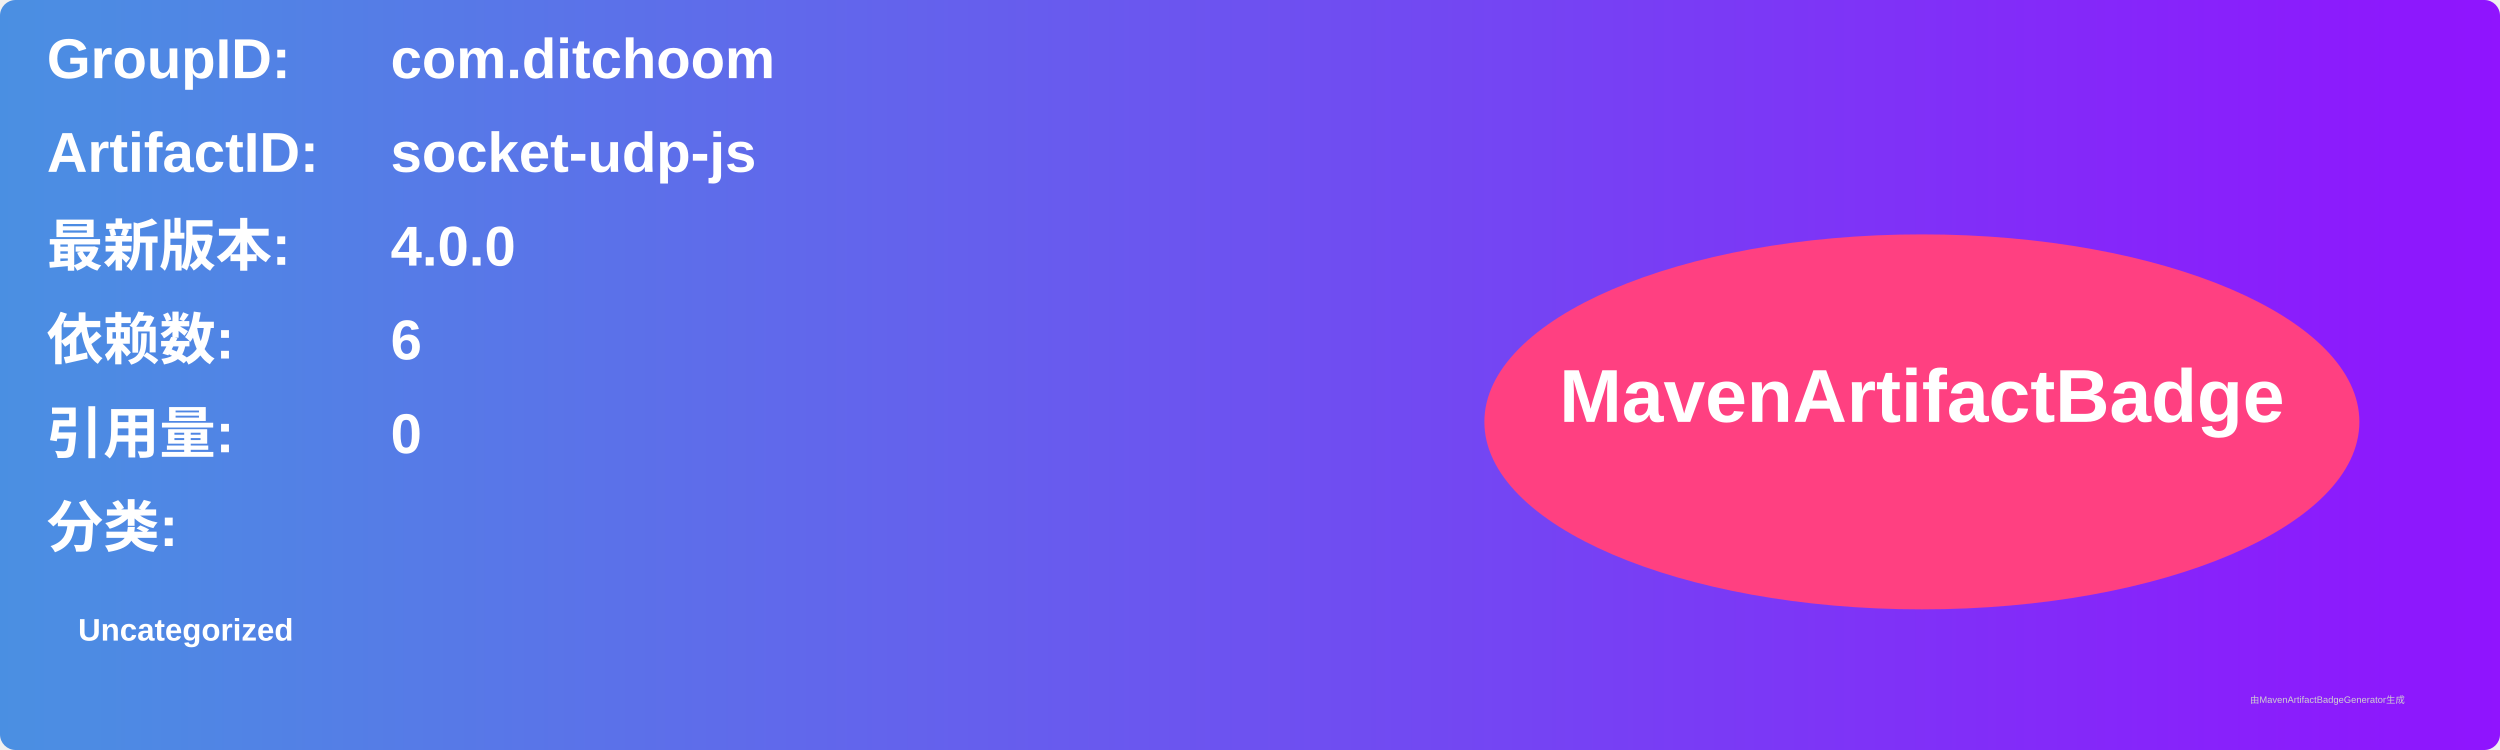
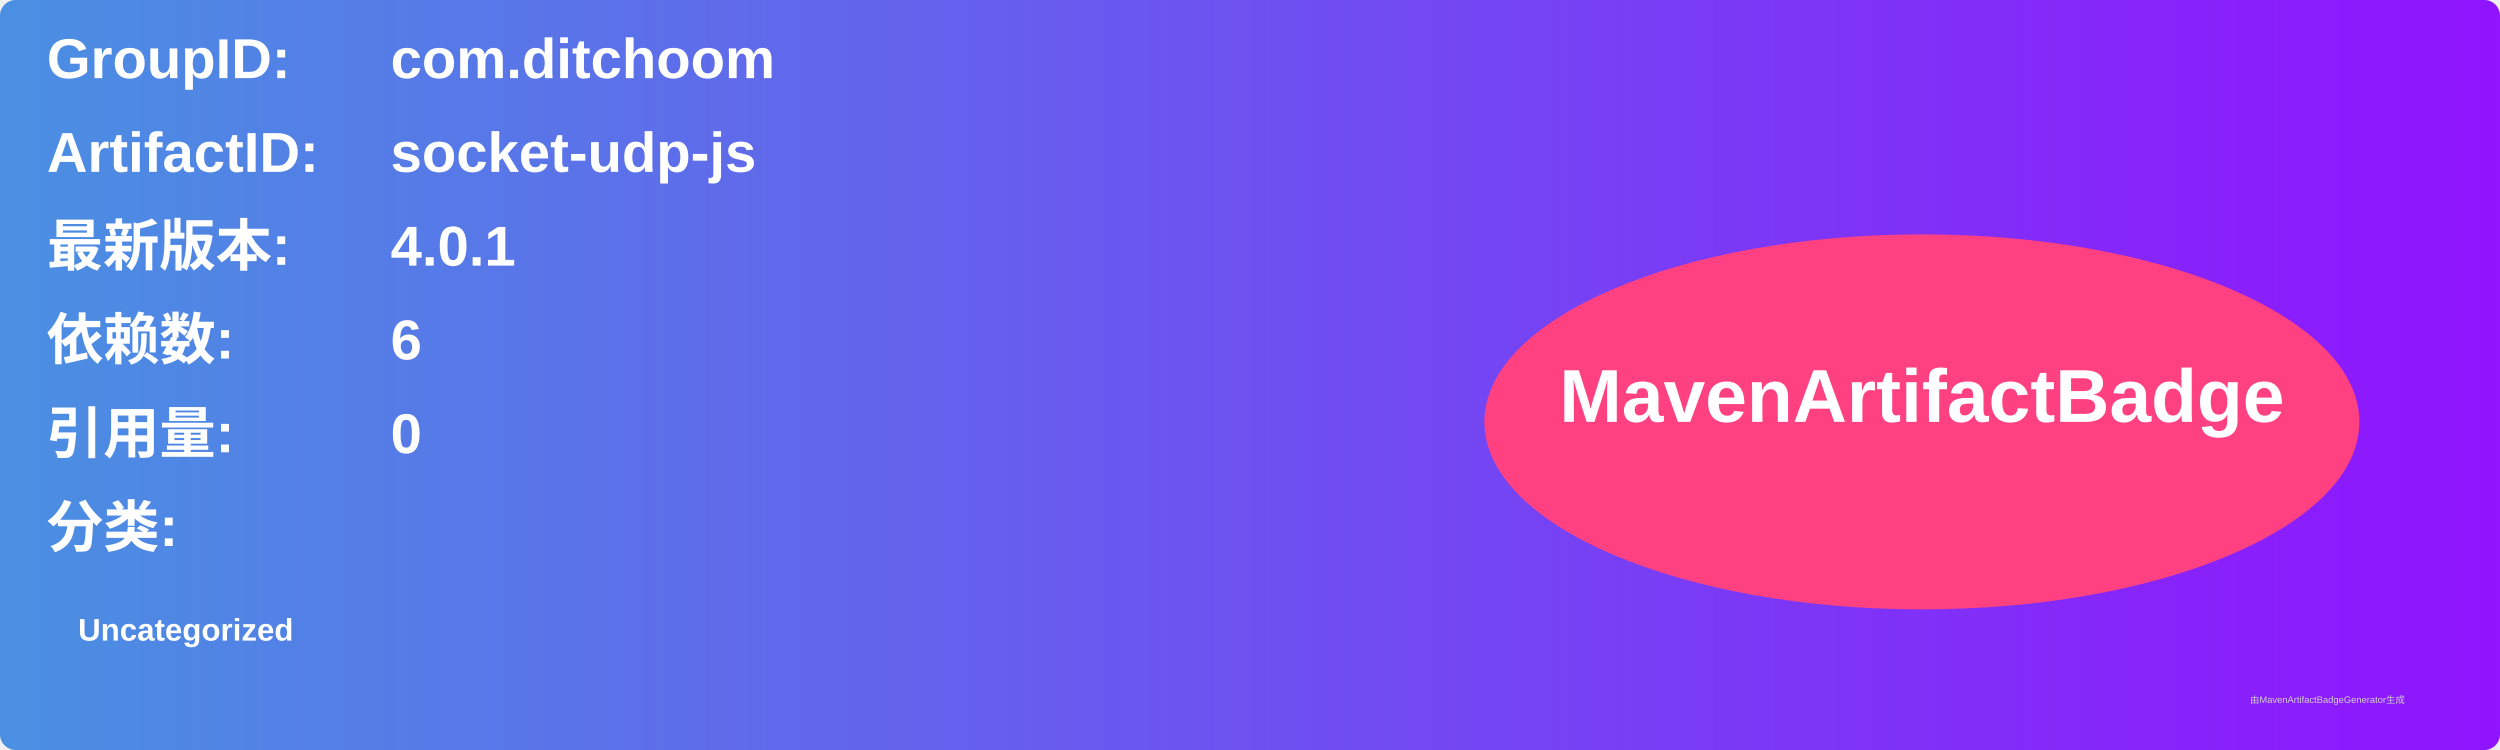
<svg xmlns="http://www.w3.org/2000/svg" width="800" height="240" viewBox="0 0 800 240">
  <linearGradient id="grad" x1="0%" y1="0%" x2="100%" y2="0%">
    <stop offset="0%" stop-color="#4a90e2" />
    <stop offset="100%" stop-color="#9013fe" />
  </linearGradient>
  <rect width="100%" height="100%" rx="5" ry="5" fill="url(#grad)" />
  <g transform="translate(15, 15)">
    <text x="0" y="10" font-family="Arial" font-size="18" fill="white" font-weight="bold" width="260">GroupID:</text>
    <text x="110" y="10" font-family="Arial" font-size="18" fill="white" font-weight="bold" width="460">com.ditchoom</text>
    <text x="0" y="40" font-family="Arial" font-size="18" fill="white" font-weight="bold" width="260">ArtifactID:</text>
    <text x="110" y="40" font-family="Arial" font-size="18" fill="white" font-weight="bold" width="460">socket-udp-js</text>
    <text x="0" y="70" font-family="Arial" font-size="18" fill="white" font-weight="bold">最新版本:</text>
    <text x="110" y="70" font-family="Arial" font-size="18" fill="white" font-weight="bold">
-       <tspan font-weight="bold">4.0.0</tspan>
+       <tspan font-weight="bold">4.0.1</tspan>
    </text>
    <text x="0" y="100" font-family="Arial" font-size="18" fill="white" font-weight="bold">依赖数: </text>
    <text x="110" y="100" font-family="Arial" font-size="18" fill="white">
      <tspan font-weight="bold">6</tspan>
    </text>
    <text x="0" y="130" font-family="Arial" font-size="18" fill="white" font-weight="bold">引用量: </text>
    <text x="110" y="130" font-family="Arial" font-size="18" fill="white">
      <tspan font-weight="bold">0</tspan>
    </text>
    <text x="0" y="160" font-family="Arial" font-size="18" fill="white" font-weight="bold">分类:</text>
    <text x="10" y="190" font-family="Arial" font-size="10" fill="white">
      <tspan font-weight="bold">Uncategorized</tspan>
    </text>
    <ellipse cx="600" cy="120" rx="140" ry="60" fill="#ff4081" />
    <text x="600" y="120" text-anchor="middle" font-family="Arial" font-size="24" fill="white" font-weight="bold">MavenArtifactBadge</text>
  </g>
  <text x="720" y="225" font-family="Arial" font-size="3" fill="#d0d0d0">由MavenArtifactBadgeGenerator生成</text>
</svg>
